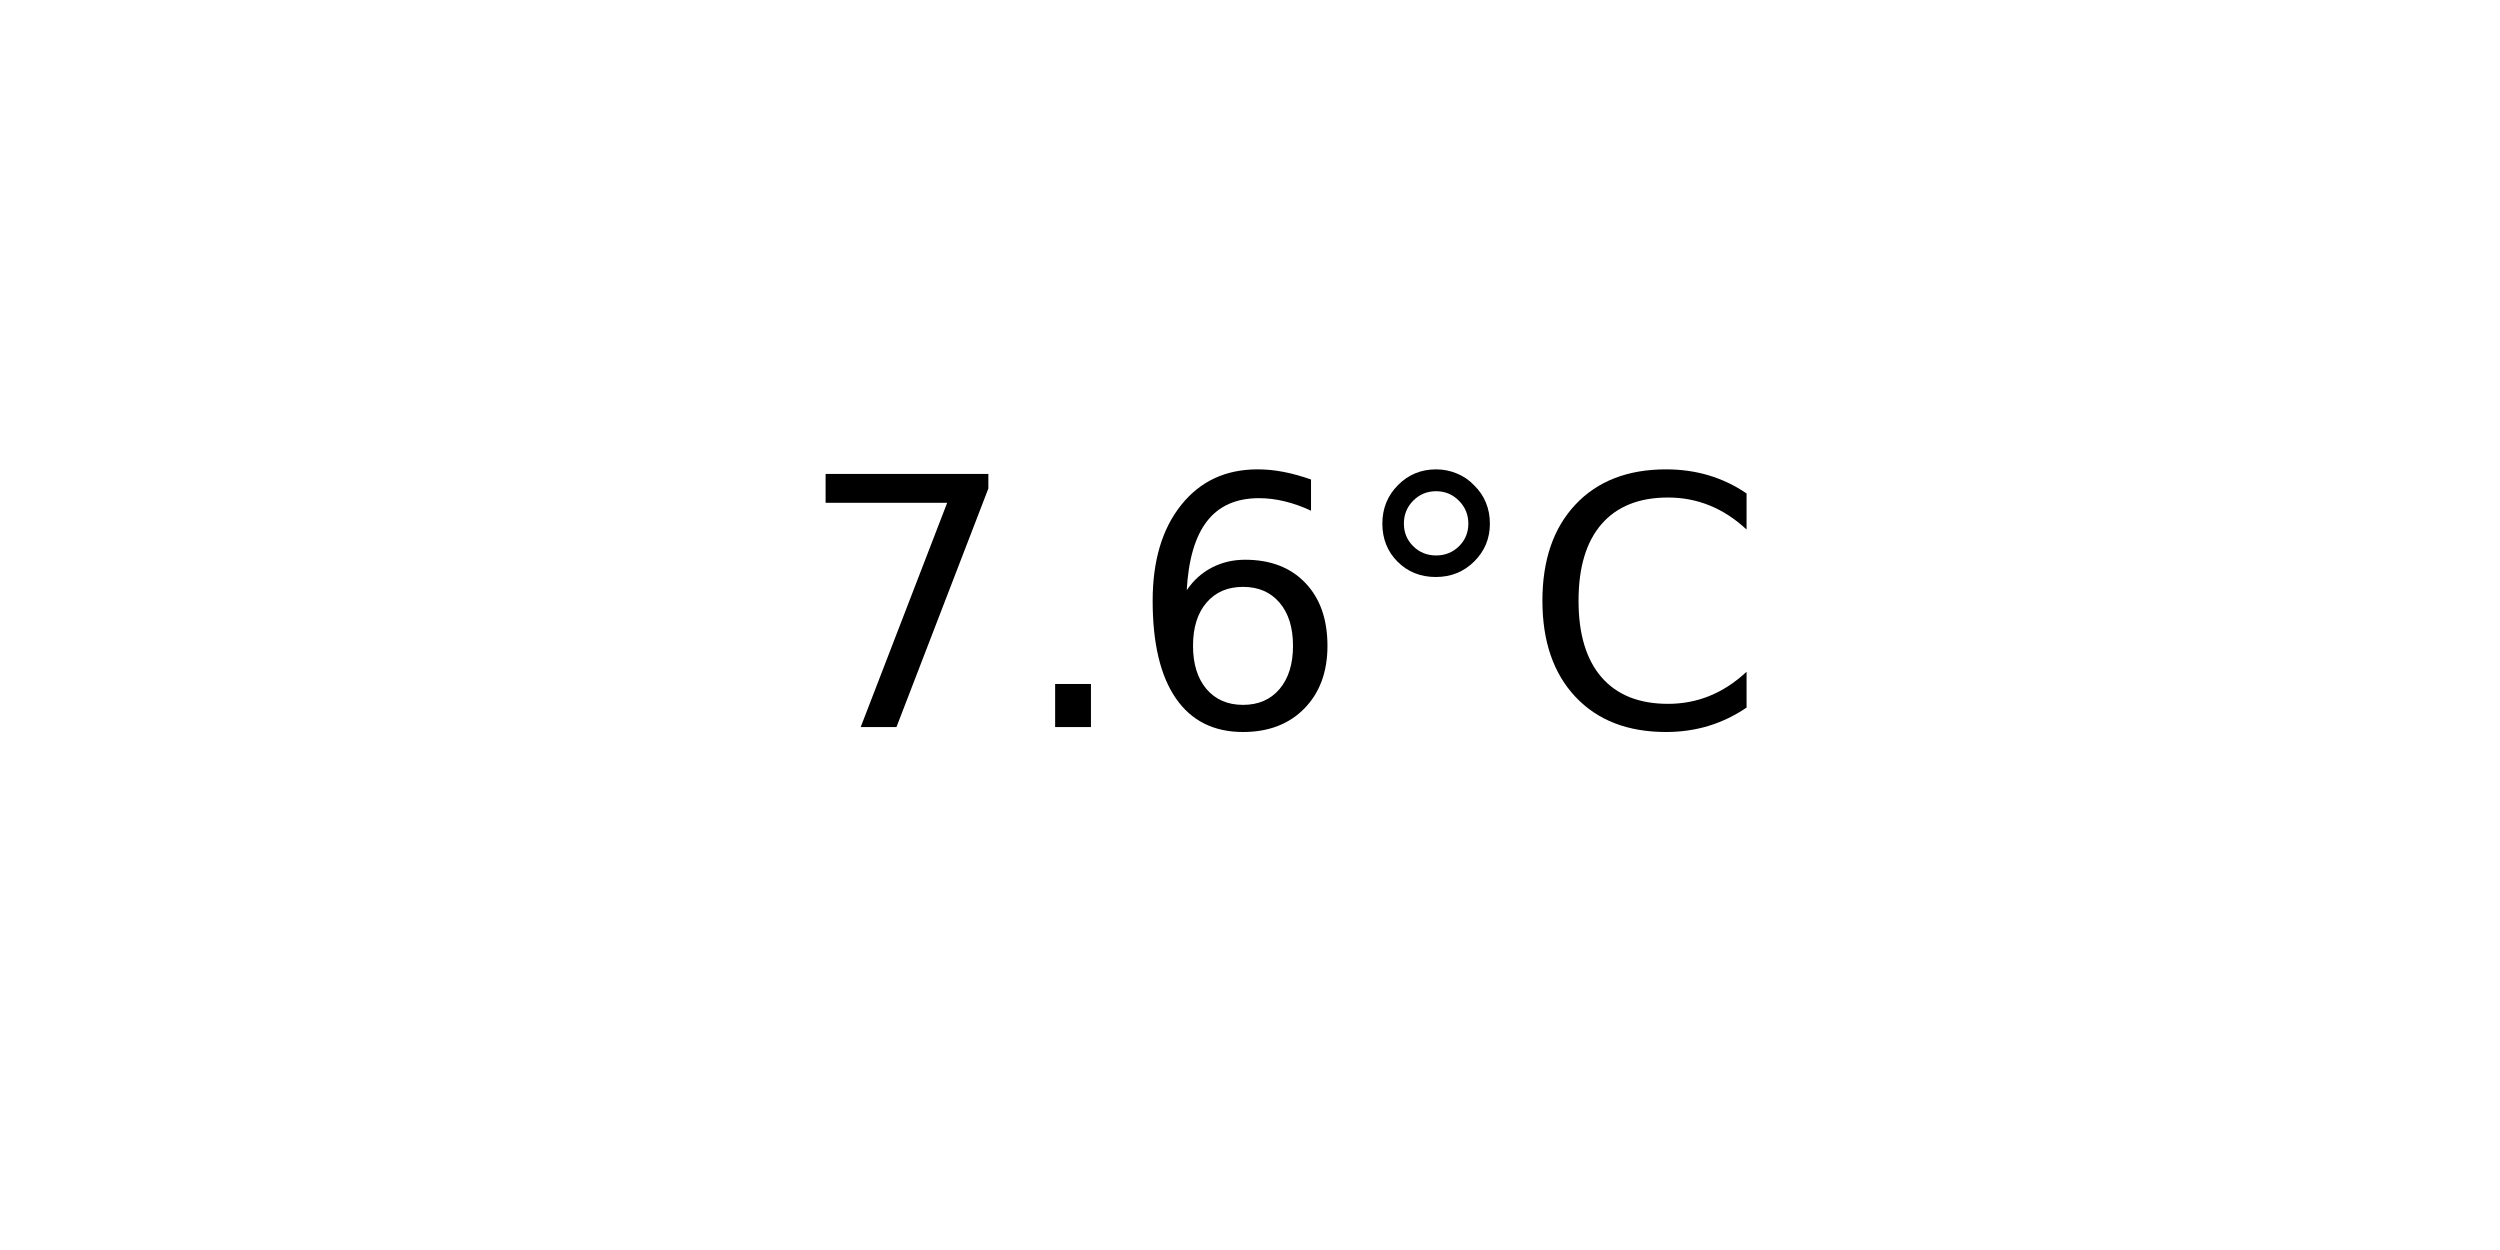
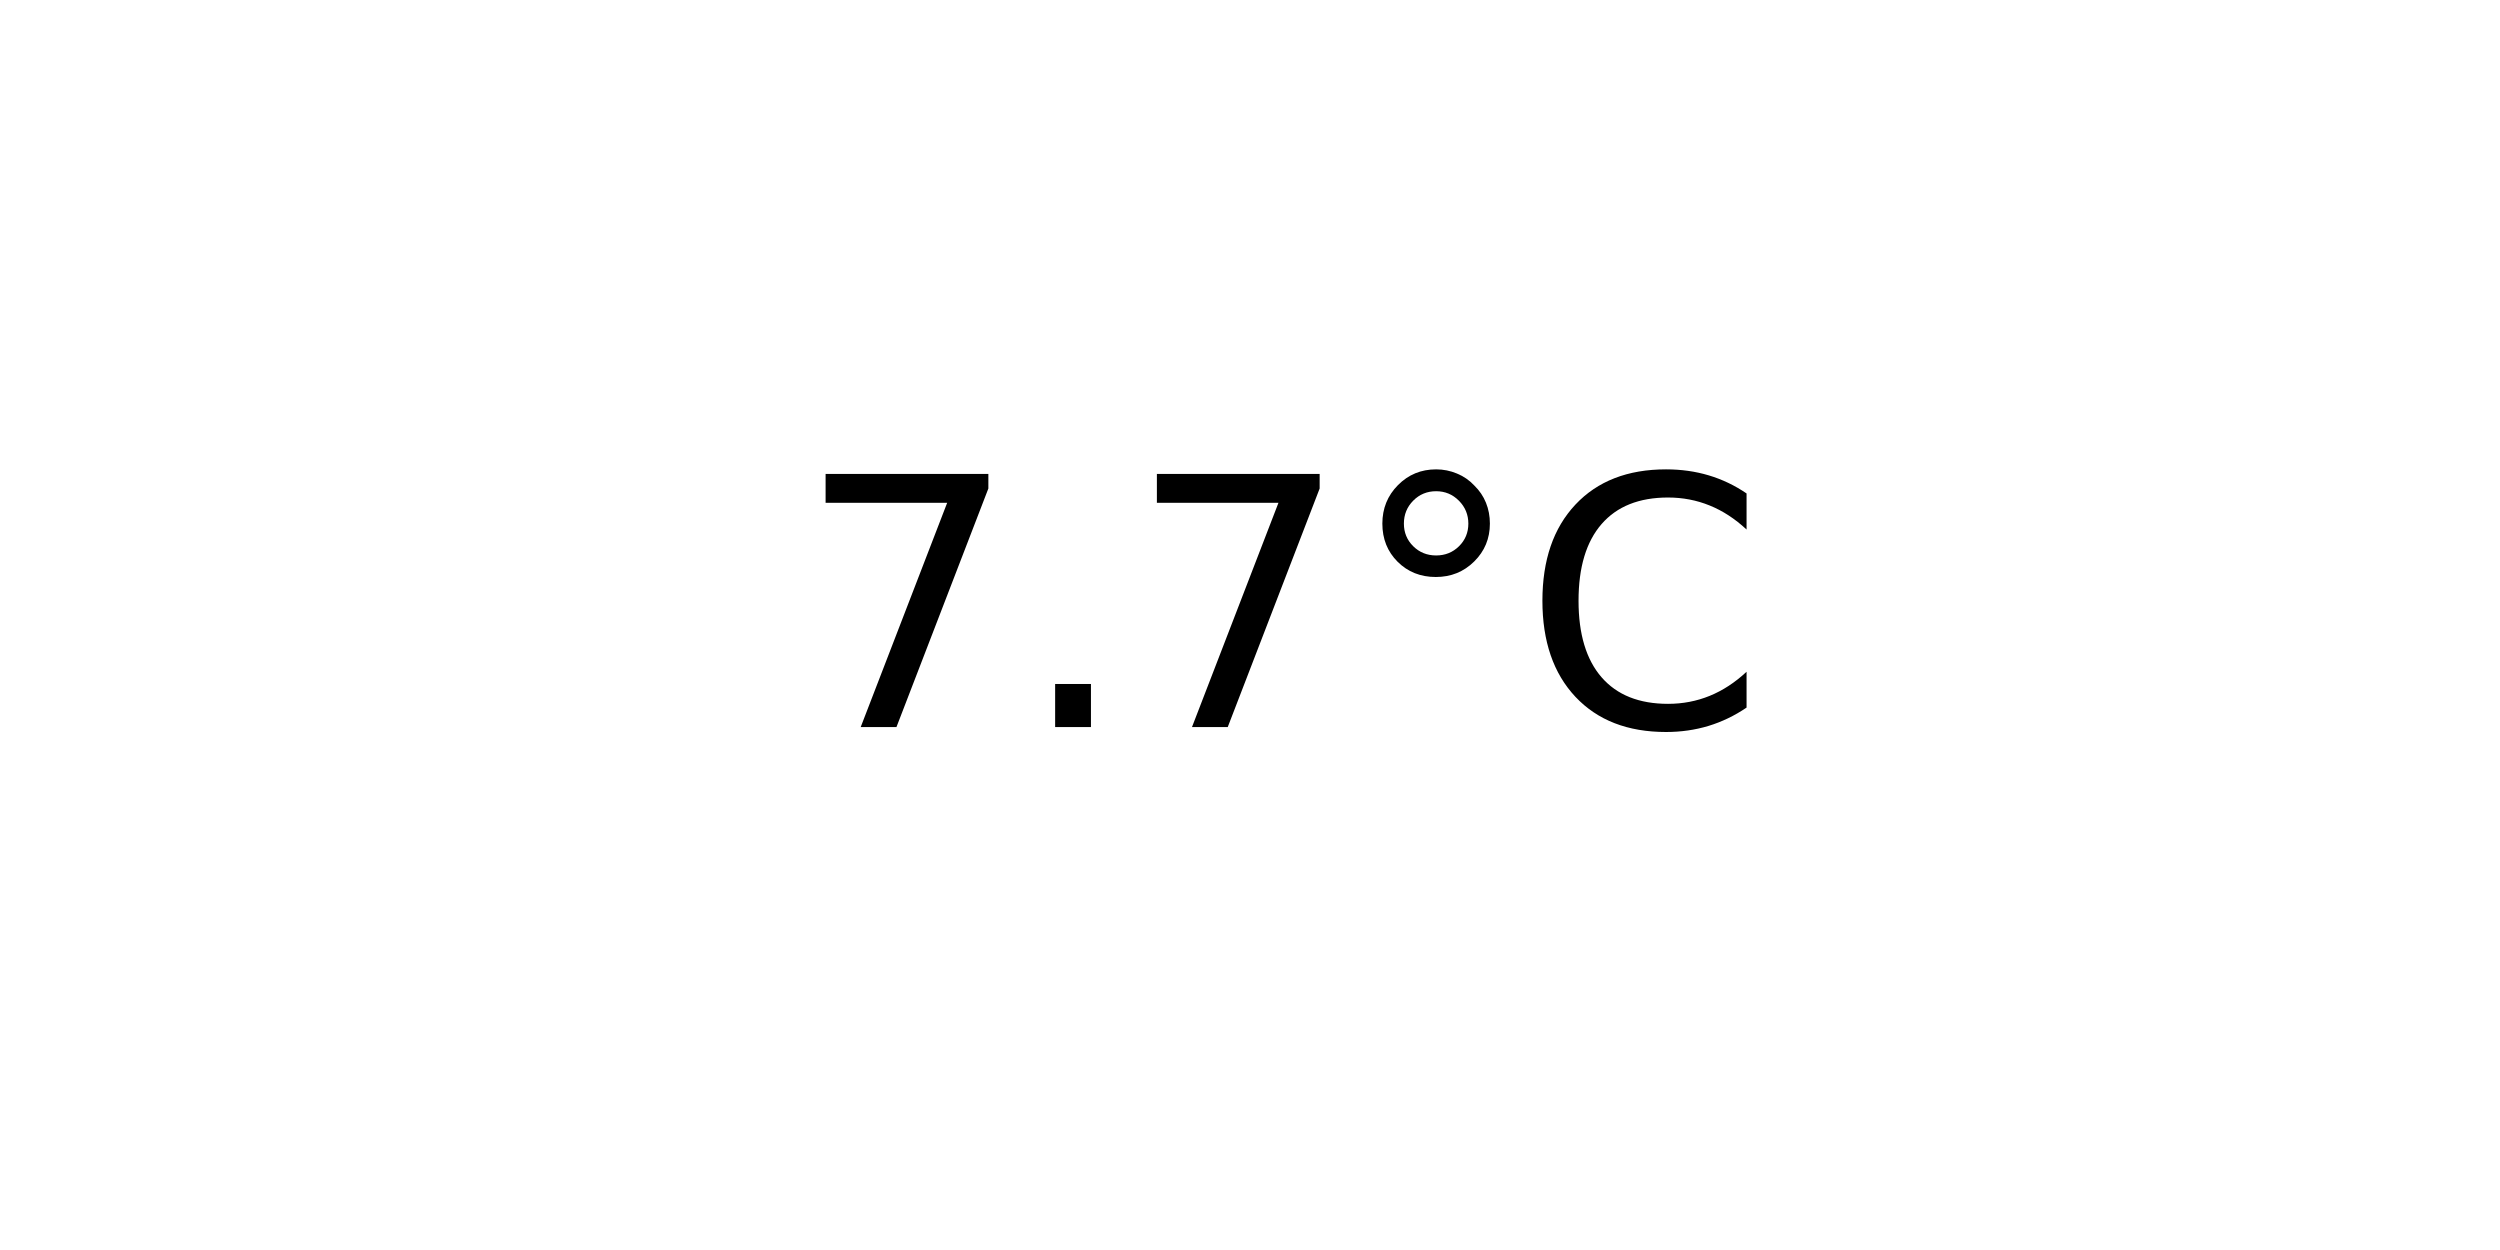
<svg xmlns="http://www.w3.org/2000/svg" xmlns:xlink="http://www.w3.org/1999/xlink" width="72pt" height="36pt" viewBox="0 0 72 36" version="1.1">
  <defs>
    <style type="text/css">*{stroke-linejoin: round; stroke-linecap: butt}</style>
  </defs>
  <g id="figure_1">
    <g id="axes_1">
      <g id="text_1">
        <g transform="translate(22.95703 20.93937) scale(0.1 -0.1)">
          <defs>
            <path id="DejaVuSans-37" d="M 525 4666  L 3525 4666  L 3525 4397  L 1831 0  L 1172 0  L 2766 4134  L 525 4134  L 525 4666  z " transform="scale(0.015625)" />
            <path id="DejaVuSans-2e" d="M 684 794  L 1344 794  L 1344 0  L 684 0  L 684 794  z " transform="scale(0.015625)" />
-             <path id="DejaVuSans-36" d="M 2113 2584  Q 1688 2584 1439 2293  Q 1191 2003 1191 1497  Q 1191 994 1439 701  Q 1688 409 2113 409  Q 2538 409 2786 701  Q 3034 994 3034 1497  Q 3034 2003 2786 2293  Q 2538 2584 2113 2584  z M 3366 4563  L 3366 3988  Q 3128 4100 2886 4159  Q 2644 4219 2406 4219  Q 1781 4219 1451 3797  Q 1122 3375 1075 2522  Q 1259 2794 1537 2939  Q 1816 3084 2150 3084  Q 2853 3084 3261 2657  Q 3669 2231 3669 1497  Q 3669 778 3244 343  Q 2819 -91 2113 -91  Q 1303 -91 875 529  Q 447 1150 447 2328  Q 447 3434 972 4092  Q 1497 4750 2381 4750  Q 2619 4750 2861 4703  Q 3103 4656 3366 4563  z " transform="scale(0.015625)" />
            <path id="DejaVuSans-b0" d="M 1600 4347  Q 1350 4347 1178 4173  Q 1006 4000 1006 3750  Q 1006 3503 1178 3333  Q 1350 3163 1600 3163  Q 1850 3163 2022 3333  Q 2194 3503 2194 3750  Q 2194 3997 2020 4172  Q 1847 4347 1600 4347  z M 1600 4750  Q 1800 4750 1984 4673  Q 2169 4597 2303 4453  Q 2447 4313 2519 4134  Q 2591 3956 2591 3750  Q 2591 3338 2302 3052  Q 2013 2766 1594 2766  Q 1172 2766 890 3047  Q 609 3328 609 3750  Q 609 4169 896 4459  Q 1184 4750 1600 4750  z " transform="scale(0.015625)" />
            <path id="DejaVuSans-43" d="M 4122 4306  L 4122 3641  Q 3803 3938 3442 4084  Q 3081 4231 2675 4231  Q 1875 4231 1450 3742  Q 1025 3253 1025 2328  Q 1025 1406 1450 917  Q 1875 428 2675 428  Q 3081 428 3442 575  Q 3803 722 4122 1019  L 4122 359  Q 3791 134 3420 21  Q 3050 -91 2638 -91  Q 1578 -91 968 557  Q 359 1206 359 2328  Q 359 3453 968 4101  Q 1578 4750 2638 4750  Q 3056 4750 3426 4639  Q 3797 4528 4122 4306  z " transform="scale(0.015625)" />
          </defs>
          <use xlink:href="#DejaVuSans-37" />
          <use xlink:href="#DejaVuSans-2e" x="63.623" />
-           <use xlink:href="#DejaVuSans-36" x="95.41" />
+           <use xlink:href="#DejaVuSans-37" x="95.41" />
          <use xlink:href="#DejaVuSans-b0" x="159.033" />
          <use xlink:href="#DejaVuSans-43" x="209.033" />
        </g>
      </g>
    </g>
  </g>
</svg>
